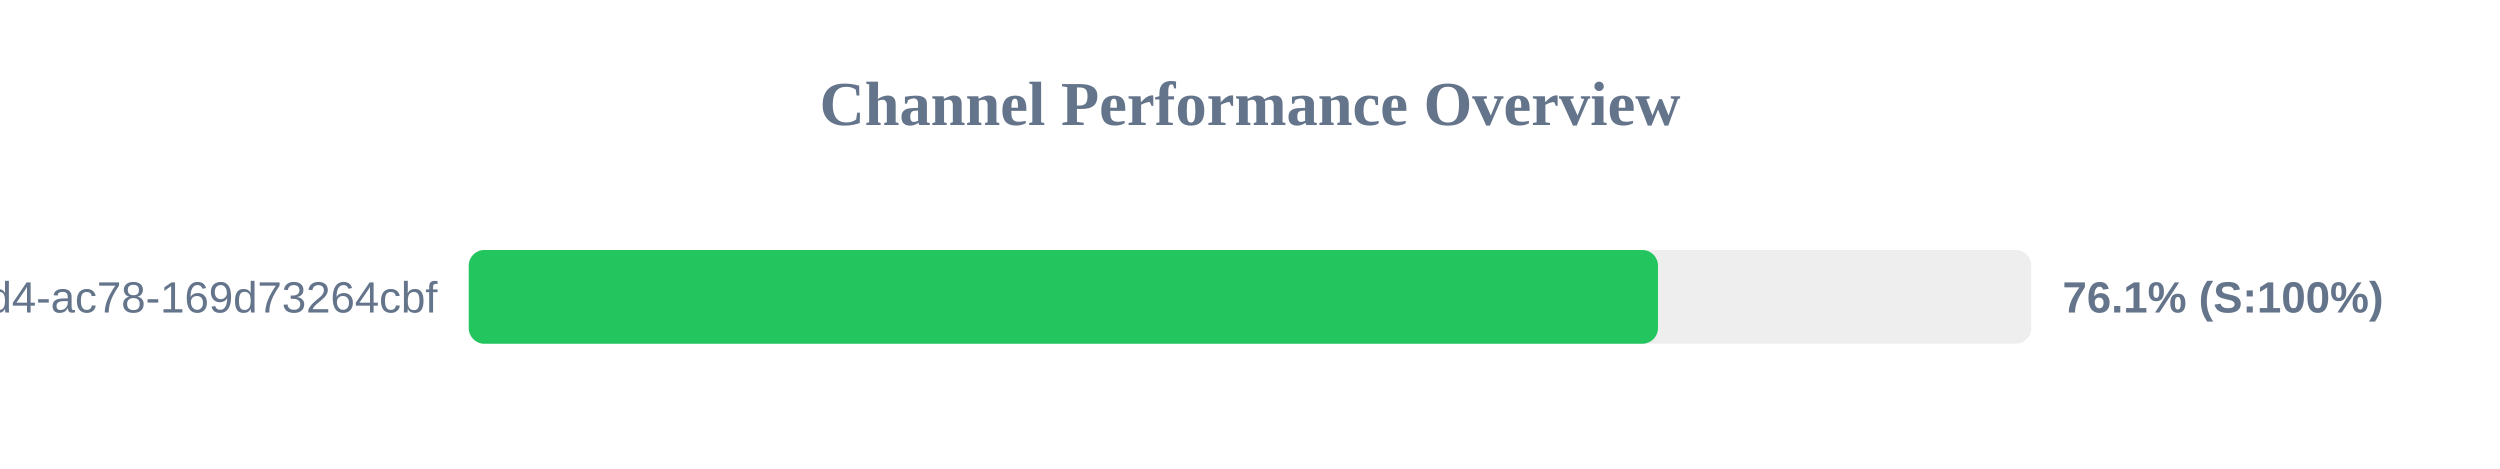
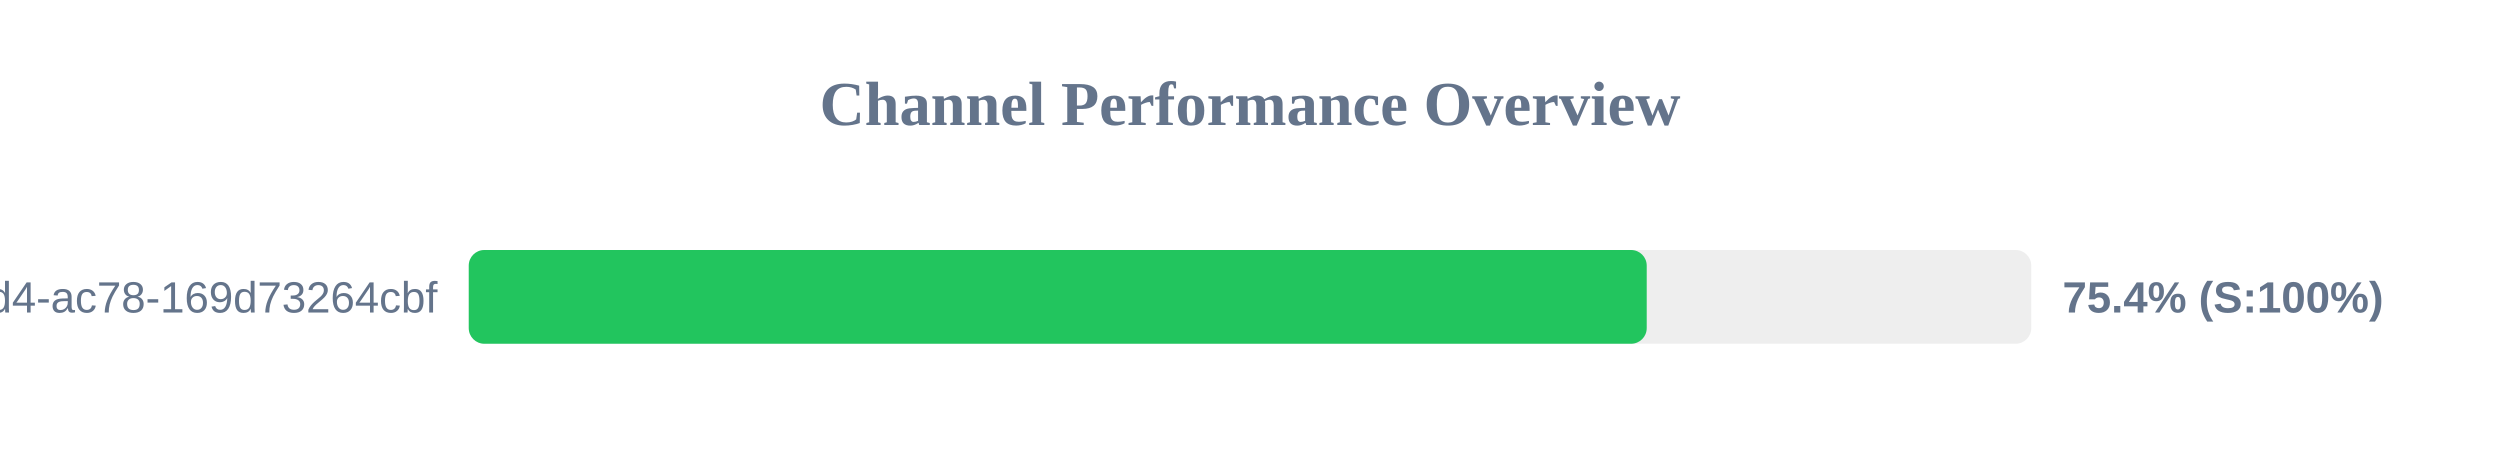
<svg xmlns="http://www.w3.org/2000/svg" width="800" height="150" version="1.1">
  <style>
        .row { font: 14px Arial; fill: #64748b; }
        .score { font: bold 14px Arial; fill: #64748b; }
    </style>
  <text x="400" y="40" text-anchor="middle" font-size="20px" font-weight="bold" fill="#64748b">Channel Performance Overview</text>
  <rect x="150" y="80" width="500" height="30" fill="#eee" rx="5" />
-   <rect x="150" y="80" width="380.55" height="30" fill="#22c55e" rx="5" />
+   <rect x="150" y="80" width="376.95" height="30" fill="#22c55e" rx="5" />
  <text x="140" y="100" text-anchor="end" class="row">?uuid=48c2c901-72e6-46d4-ac78-169d73264cbf</text>
-   <text x="660" y="100" text-anchor="start" class="score">76.1% (S:100%)</text>
+   <text x="660" y="100" text-anchor="start" class="score">75.4% (S:100%)</text>
</svg>
